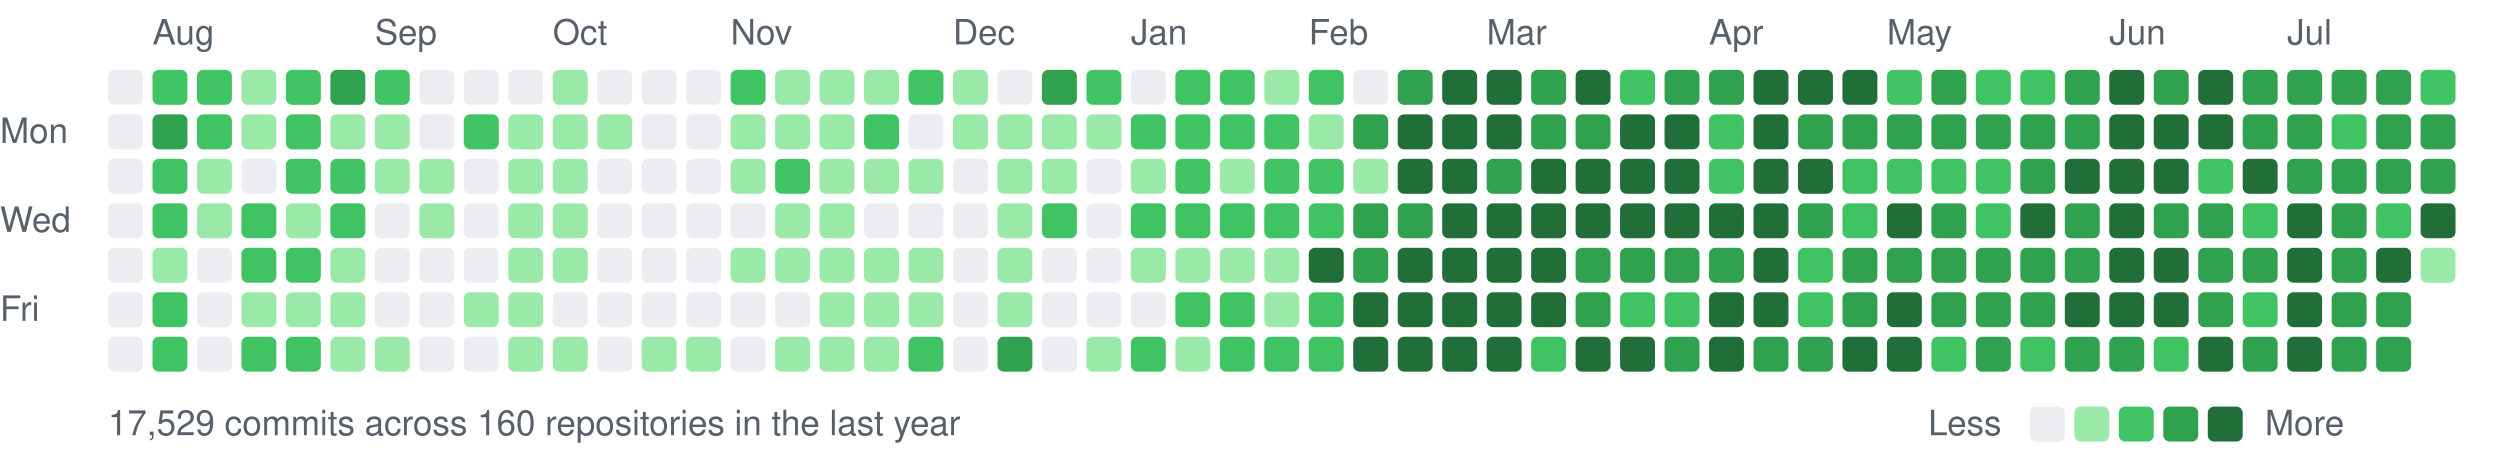
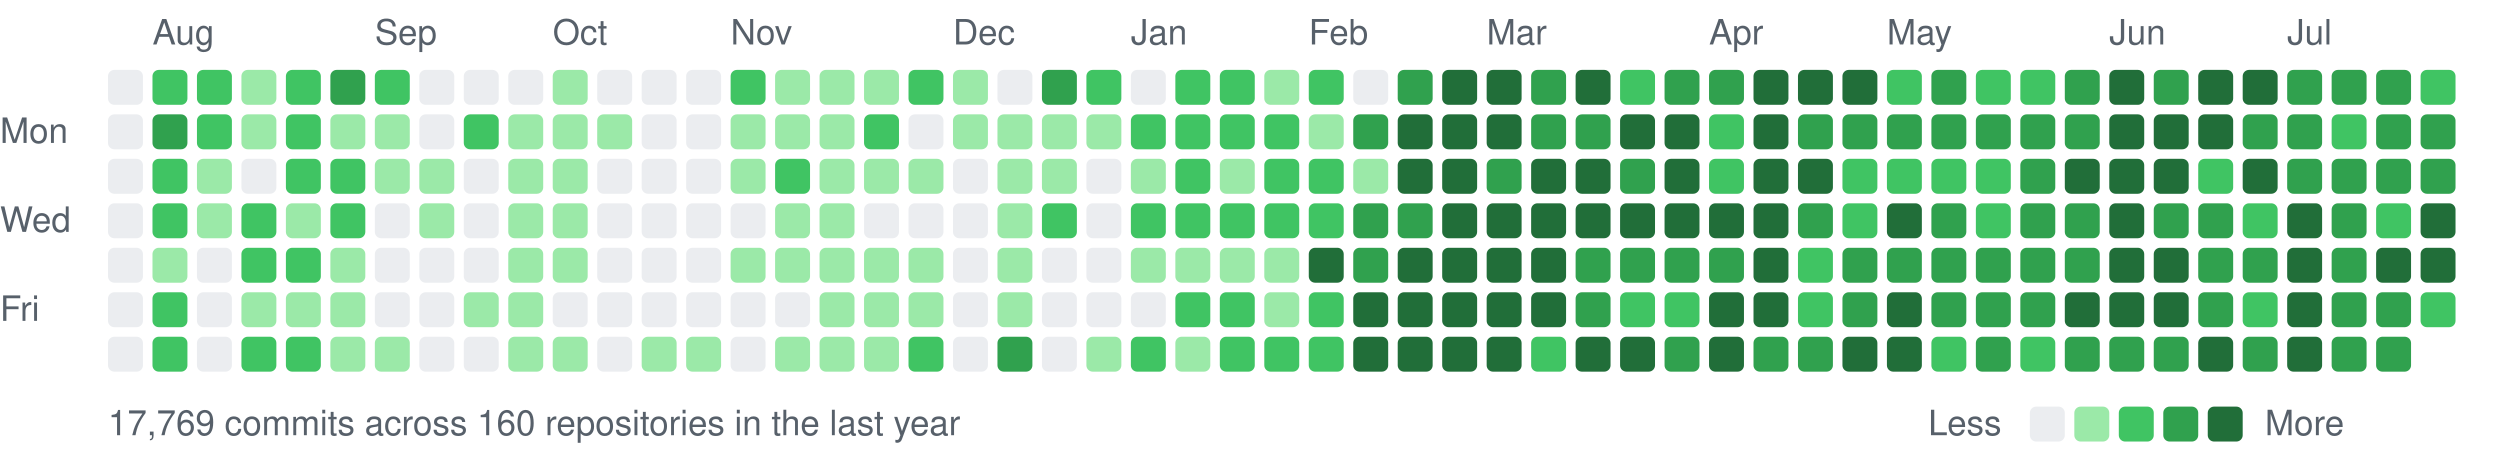
<svg xmlns="http://www.w3.org/2000/svg" width="787" height="147" viewBox="0 0 787 147">
  <style>text{font:11px -apple-system,BlinkMacSystemFont,"Segoe UI",Helvetica,Arial,sans-serif;fill:#57606a}</style>
  <text x="48" y="14">Aug</text>
  <text x="118" y="14">Sep</text>
  <text x="174" y="14">Oct</text>
  <text x="230" y="14">Nov</text>
  <text x="300" y="14">Dec</text>
  <text x="356" y="14">Jan</text>
  <text x="412" y="14">Feb</text>
  <text x="468" y="14">Mar</text>
  <text x="538" y="14">Apr</text>
  <text x="594" y="14">May</text>
  <text x="664" y="14">Jun</text>
  <text x="720" y="14">Jul</text>
  <text x="0" y="45">Mon</text>
  <text x="0" y="73">Wed</text>
  <text x="0" y="101">Fri</text>
  <rect x="34" y="22" width="11" height="11" rx="2" fill="#ebedf0" />
  <rect x="34" y="36" width="11" height="11" rx="2" fill="#ebedf0" />
  <rect x="34" y="50" width="11" height="11" rx="2" fill="#ebedf0" />
  <rect x="34" y="64" width="11" height="11" rx="2" fill="#ebedf0" />
  <rect x="34" y="78" width="11" height="11" rx="2" fill="#ebedf0" />
  <rect x="34" y="92" width="11" height="11" rx="2" fill="#ebedf0" />
  <rect x="34" y="106" width="11" height="11" rx="2" fill="#ebedf0" />
  <rect x="48" y="22" width="11" height="11" rx="2" fill="#40c463" />
  <rect x="48" y="36" width="11" height="11" rx="2" fill="#30a14e" />
  <rect x="48" y="50" width="11" height="11" rx="2" fill="#40c463" />
  <rect x="48" y="64" width="11" height="11" rx="2" fill="#40c463" />
  <rect x="48" y="78" width="11" height="11" rx="2" fill="#9be9a8" />
  <rect x="48" y="92" width="11" height="11" rx="2" fill="#40c463" />
  <rect x="48" y="106" width="11" height="11" rx="2" fill="#40c463" />
  <rect x="62" y="22" width="11" height="11" rx="2" fill="#40c463" />
  <rect x="62" y="36" width="11" height="11" rx="2" fill="#40c463" />
  <rect x="62" y="50" width="11" height="11" rx="2" fill="#9be9a8" />
  <rect x="62" y="64" width="11" height="11" rx="2" fill="#9be9a8" />
  <rect x="62" y="78" width="11" height="11" rx="2" fill="#ebedf0" />
  <rect x="62" y="92" width="11" height="11" rx="2" fill="#ebedf0" />
  <rect x="62" y="106" width="11" height="11" rx="2" fill="#ebedf0" />
  <rect x="76" y="22" width="11" height="11" rx="2" fill="#9be9a8" />
  <rect x="76" y="36" width="11" height="11" rx="2" fill="#9be9a8" />
  <rect x="76" y="50" width="11" height="11" rx="2" fill="#ebedf0" />
  <rect x="76" y="64" width="11" height="11" rx="2" fill="#40c463" />
  <rect x="76" y="78" width="11" height="11" rx="2" fill="#40c463" />
  <rect x="76" y="92" width="11" height="11" rx="2" fill="#9be9a8" />
  <rect x="76" y="106" width="11" height="11" rx="2" fill="#40c463" />
  <rect x="90" y="22" width="11" height="11" rx="2" fill="#40c463" />
  <rect x="90" y="36" width="11" height="11" rx="2" fill="#40c463" />
  <rect x="90" y="50" width="11" height="11" rx="2" fill="#40c463" />
  <rect x="90" y="64" width="11" height="11" rx="2" fill="#9be9a8" />
  <rect x="90" y="78" width="11" height="11" rx="2" fill="#40c463" />
  <rect x="90" y="92" width="11" height="11" rx="2" fill="#9be9a8" />
  <rect x="90" y="106" width="11" height="11" rx="2" fill="#40c463" />
  <rect x="104" y="22" width="11" height="11" rx="2" fill="#30a14e" />
  <rect x="104" y="36" width="11" height="11" rx="2" fill="#9be9a8" />
  <rect x="104" y="50" width="11" height="11" rx="2" fill="#40c463" />
  <rect x="104" y="64" width="11" height="11" rx="2" fill="#40c463" />
  <rect x="104" y="78" width="11" height="11" rx="2" fill="#9be9a8" />
  <rect x="104" y="92" width="11" height="11" rx="2" fill="#9be9a8" />
  <rect x="104" y="106" width="11" height="11" rx="2" fill="#9be9a8" />
  <rect x="118" y="22" width="11" height="11" rx="2" fill="#40c463" />
  <rect x="118" y="36" width="11" height="11" rx="2" fill="#9be9a8" />
  <rect x="118" y="50" width="11" height="11" rx="2" fill="#9be9a8" />
  <rect x="118" y="64" width="11" height="11" rx="2" fill="#ebedf0" />
  <rect x="118" y="78" width="11" height="11" rx="2" fill="#ebedf0" />
  <rect x="118" y="92" width="11" height="11" rx="2" fill="#ebedf0" />
  <rect x="118" y="106" width="11" height="11" rx="2" fill="#9be9a8" />
  <rect x="132" y="22" width="11" height="11" rx="2" fill="#ebedf0" />
  <rect x="132" y="36" width="11" height="11" rx="2" fill="#ebedf0" />
  <rect x="132" y="50" width="11" height="11" rx="2" fill="#9be9a8" />
  <rect x="132" y="64" width="11" height="11" rx="2" fill="#9be9a8" />
  <rect x="132" y="78" width="11" height="11" rx="2" fill="#ebedf0" />
  <rect x="132" y="92" width="11" height="11" rx="2" fill="#ebedf0" />
  <rect x="132" y="106" width="11" height="11" rx="2" fill="#ebedf0" />
  <rect x="146" y="22" width="11" height="11" rx="2" fill="#ebedf0" />
  <rect x="146" y="36" width="11" height="11" rx="2" fill="#40c463" />
  <rect x="146" y="50" width="11" height="11" rx="2" fill="#ebedf0" />
  <rect x="146" y="64" width="11" height="11" rx="2" fill="#ebedf0" />
  <rect x="146" y="78" width="11" height="11" rx="2" fill="#ebedf0" />
  <rect x="146" y="92" width="11" height="11" rx="2" fill="#9be9a8" />
  <rect x="146" y="106" width="11" height="11" rx="2" fill="#ebedf0" />
  <rect x="160" y="22" width="11" height="11" rx="2" fill="#ebedf0" />
  <rect x="160" y="36" width="11" height="11" rx="2" fill="#9be9a8" />
  <rect x="160" y="50" width="11" height="11" rx="2" fill="#9be9a8" />
  <rect x="160" y="64" width="11" height="11" rx="2" fill="#9be9a8" />
  <rect x="160" y="78" width="11" height="11" rx="2" fill="#9be9a8" />
  <rect x="160" y="92" width="11" height="11" rx="2" fill="#9be9a8" />
  <rect x="160" y="106" width="11" height="11" rx="2" fill="#9be9a8" />
  <rect x="174" y="22" width="11" height="11" rx="2" fill="#9be9a8" />
  <rect x="174" y="36" width="11" height="11" rx="2" fill="#9be9a8" />
  <rect x="174" y="50" width="11" height="11" rx="2" fill="#9be9a8" />
  <rect x="174" y="64" width="11" height="11" rx="2" fill="#9be9a8" />
  <rect x="174" y="78" width="11" height="11" rx="2" fill="#9be9a8" />
  <rect x="174" y="92" width="11" height="11" rx="2" fill="#ebedf0" />
  <rect x="174" y="106" width="11" height="11" rx="2" fill="#9be9a8" />
  <rect x="188" y="22" width="11" height="11" rx="2" fill="#ebedf0" />
  <rect x="188" y="36" width="11" height="11" rx="2" fill="#9be9a8" />
  <rect x="188" y="50" width="11" height="11" rx="2" fill="#ebedf0" />
  <rect x="188" y="64" width="11" height="11" rx="2" fill="#ebedf0" />
  <rect x="188" y="78" width="11" height="11" rx="2" fill="#ebedf0" />
  <rect x="188" y="92" width="11" height="11" rx="2" fill="#ebedf0" />
  <rect x="188" y="106" width="11" height="11" rx="2" fill="#ebedf0" />
  <rect x="202" y="22" width="11" height="11" rx="2" fill="#ebedf0" />
  <rect x="202" y="36" width="11" height="11" rx="2" fill="#ebedf0" />
  <rect x="202" y="50" width="11" height="11" rx="2" fill="#ebedf0" />
  <rect x="202" y="64" width="11" height="11" rx="2" fill="#ebedf0" />
  <rect x="202" y="78" width="11" height="11" rx="2" fill="#ebedf0" />
  <rect x="202" y="92" width="11" height="11" rx="2" fill="#ebedf0" />
  <rect x="202" y="106" width="11" height="11" rx="2" fill="#9be9a8" />
  <rect x="216" y="22" width="11" height="11" rx="2" fill="#ebedf0" />
  <rect x="216" y="36" width="11" height="11" rx="2" fill="#ebedf0" />
  <rect x="216" y="50" width="11" height="11" rx="2" fill="#ebedf0" />
  <rect x="216" y="64" width="11" height="11" rx="2" fill="#ebedf0" />
  <rect x="216" y="78" width="11" height="11" rx="2" fill="#ebedf0" />
  <rect x="216" y="92" width="11" height="11" rx="2" fill="#ebedf0" />
  <rect x="216" y="106" width="11" height="11" rx="2" fill="#9be9a8" />
  <rect x="230" y="22" width="11" height="11" rx="2" fill="#40c463" />
  <rect x="230" y="36" width="11" height="11" rx="2" fill="#9be9a8" />
  <rect x="230" y="50" width="11" height="11" rx="2" fill="#9be9a8" />
  <rect x="230" y="64" width="11" height="11" rx="2" fill="#ebedf0" />
  <rect x="230" y="78" width="11" height="11" rx="2" fill="#9be9a8" />
  <rect x="230" y="92" width="11" height="11" rx="2" fill="#ebedf0" />
  <rect x="230" y="106" width="11" height="11" rx="2" fill="#ebedf0" />
  <rect x="244" y="22" width="11" height="11" rx="2" fill="#9be9a8" />
  <rect x="244" y="36" width="11" height="11" rx="2" fill="#9be9a8" />
  <rect x="244" y="50" width="11" height="11" rx="2" fill="#40c463" />
  <rect x="244" y="64" width="11" height="11" rx="2" fill="#9be9a8" />
  <rect x="244" y="78" width="11" height="11" rx="2" fill="#9be9a8" />
  <rect x="244" y="92" width="11" height="11" rx="2" fill="#ebedf0" />
  <rect x="244" y="106" width="11" height="11" rx="2" fill="#9be9a8" />
  <rect x="258" y="22" width="11" height="11" rx="2" fill="#9be9a8" />
  <rect x="258" y="36" width="11" height="11" rx="2" fill="#9be9a8" />
  <rect x="258" y="50" width="11" height="11" rx="2" fill="#9be9a8" />
  <rect x="258" y="64" width="11" height="11" rx="2" fill="#9be9a8" />
  <rect x="258" y="78" width="11" height="11" rx="2" fill="#9be9a8" />
  <rect x="258" y="92" width="11" height="11" rx="2" fill="#9be9a8" />
  <rect x="258" y="106" width="11" height="11" rx="2" fill="#9be9a8" />
  <rect x="272" y="22" width="11" height="11" rx="2" fill="#9be9a8" />
  <rect x="272" y="36" width="11" height="11" rx="2" fill="#40c463" />
  <rect x="272" y="50" width="11" height="11" rx="2" fill="#9be9a8" />
  <rect x="272" y="64" width="11" height="11" rx="2" fill="#ebedf0" />
  <rect x="272" y="78" width="11" height="11" rx="2" fill="#9be9a8" />
  <rect x="272" y="92" width="11" height="11" rx="2" fill="#9be9a8" />
  <rect x="272" y="106" width="11" height="11" rx="2" fill="#9be9a8" />
  <rect x="286" y="22" width="11" height="11" rx="2" fill="#40c463" />
  <rect x="286" y="36" width="11" height="11" rx="2" fill="#ebedf0" />
  <rect x="286" y="50" width="11" height="11" rx="2" fill="#9be9a8" />
  <rect x="286" y="64" width="11" height="11" rx="2" fill="#ebedf0" />
  <rect x="286" y="78" width="11" height="11" rx="2" fill="#9be9a8" />
  <rect x="286" y="92" width="11" height="11" rx="2" fill="#9be9a8" />
  <rect x="286" y="106" width="11" height="11" rx="2" fill="#40c463" />
  <rect x="300" y="22" width="11" height="11" rx="2" fill="#9be9a8" />
  <rect x="300" y="36" width="11" height="11" rx="2" fill="#9be9a8" />
  <rect x="300" y="50" width="11" height="11" rx="2" fill="#ebedf0" />
  <rect x="300" y="64" width="11" height="11" rx="2" fill="#ebedf0" />
  <rect x="300" y="78" width="11" height="11" rx="2" fill="#ebedf0" />
  <rect x="300" y="92" width="11" height="11" rx="2" fill="#ebedf0" />
  <rect x="300" y="106" width="11" height="11" rx="2" fill="#ebedf0" />
  <rect x="314" y="22" width="11" height="11" rx="2" fill="#ebedf0" />
  <rect x="314" y="36" width="11" height="11" rx="2" fill="#9be9a8" />
  <rect x="314" y="50" width="11" height="11" rx="2" fill="#9be9a8" />
  <rect x="314" y="64" width="11" height="11" rx="2" fill="#9be9a8" />
  <rect x="314" y="78" width="11" height="11" rx="2" fill="#9be9a8" />
  <rect x="314" y="92" width="11" height="11" rx="2" fill="#9be9a8" />
  <rect x="314" y="106" width="11" height="11" rx="2" fill="#30a14e" />
  <rect x="328" y="22" width="11" height="11" rx="2" fill="#30a14e" />
  <rect x="328" y="36" width="11" height="11" rx="2" fill="#9be9a8" />
  <rect x="328" y="50" width="11" height="11" rx="2" fill="#9be9a8" />
  <rect x="328" y="64" width="11" height="11" rx="2" fill="#40c463" />
  <rect x="328" y="78" width="11" height="11" rx="2" fill="#ebedf0" />
  <rect x="328" y="92" width="11" height="11" rx="2" fill="#ebedf0" />
  <rect x="328" y="106" width="11" height="11" rx="2" fill="#ebedf0" />
  <rect x="342" y="22" width="11" height="11" rx="2" fill="#40c463" />
  <rect x="342" y="36" width="11" height="11" rx="2" fill="#9be9a8" />
  <rect x="342" y="50" width="11" height="11" rx="2" fill="#ebedf0" />
  <rect x="342" y="64" width="11" height="11" rx="2" fill="#ebedf0" />
  <rect x="342" y="78" width="11" height="11" rx="2" fill="#ebedf0" />
  <rect x="342" y="92" width="11" height="11" rx="2" fill="#ebedf0" />
  <rect x="342" y="106" width="11" height="11" rx="2" fill="#9be9a8" />
  <rect x="356" y="22" width="11" height="11" rx="2" fill="#ebedf0" />
  <rect x="356" y="36" width="11" height="11" rx="2" fill="#40c463" />
  <rect x="356" y="50" width="11" height="11" rx="2" fill="#9be9a8" />
  <rect x="356" y="64" width="11" height="11" rx="2" fill="#40c463" />
  <rect x="356" y="78" width="11" height="11" rx="2" fill="#9be9a8" />
  <rect x="356" y="92" width="11" height="11" rx="2" fill="#ebedf0" />
  <rect x="356" y="106" width="11" height="11" rx="2" fill="#40c463" />
  <rect x="370" y="22" width="11" height="11" rx="2" fill="#40c463" />
  <rect x="370" y="36" width="11" height="11" rx="2" fill="#40c463" />
  <rect x="370" y="50" width="11" height="11" rx="2" fill="#40c463" />
  <rect x="370" y="64" width="11" height="11" rx="2" fill="#40c463" />
  <rect x="370" y="78" width="11" height="11" rx="2" fill="#9be9a8" />
  <rect x="370" y="92" width="11" height="11" rx="2" fill="#40c463" />
  <rect x="370" y="106" width="11" height="11" rx="2" fill="#9be9a8" />
  <rect x="384" y="22" width="11" height="11" rx="2" fill="#40c463" />
  <rect x="384" y="36" width="11" height="11" rx="2" fill="#40c463" />
  <rect x="384" y="50" width="11" height="11" rx="2" fill="#9be9a8" />
  <rect x="384" y="64" width="11" height="11" rx="2" fill="#40c463" />
  <rect x="384" y="78" width="11" height="11" rx="2" fill="#9be9a8" />
  <rect x="384" y="92" width="11" height="11" rx="2" fill="#40c463" />
  <rect x="384" y="106" width="11" height="11" rx="2" fill="#40c463" />
  <rect x="398" y="22" width="11" height="11" rx="2" fill="#9be9a8" />
  <rect x="398" y="36" width="11" height="11" rx="2" fill="#40c463" />
  <rect x="398" y="50" width="11" height="11" rx="2" fill="#40c463" />
  <rect x="398" y="64" width="11" height="11" rx="2" fill="#40c463" />
  <rect x="398" y="78" width="11" height="11" rx="2" fill="#9be9a8" />
  <rect x="398" y="92" width="11" height="11" rx="2" fill="#9be9a8" />
  <rect x="398" y="106" width="11" height="11" rx="2" fill="#40c463" />
  <rect x="412" y="22" width="11" height="11" rx="2" fill="#40c463" />
  <rect x="412" y="36" width="11" height="11" rx="2" fill="#9be9a8" />
  <rect x="412" y="50" width="11" height="11" rx="2" fill="#40c463" />
  <rect x="412" y="64" width="11" height="11" rx="2" fill="#40c463" />
  <rect x="412" y="78" width="11" height="11" rx="2" fill="#216e39" />
  <rect x="412" y="92" width="11" height="11" rx="2" fill="#40c463" />
  <rect x="412" y="106" width="11" height="11" rx="2" fill="#40c463" />
  <rect x="426" y="22" width="11" height="11" rx="2" fill="#ebedf0" />
  <rect x="426" y="36" width="11" height="11" rx="2" fill="#30a14e" />
  <rect x="426" y="50" width="11" height="11" rx="2" fill="#9be9a8" />
  <rect x="426" y="64" width="11" height="11" rx="2" fill="#30a14e" />
  <rect x="426" y="78" width="11" height="11" rx="2" fill="#30a14e" />
  <rect x="426" y="92" width="11" height="11" rx="2" fill="#216e39" />
  <rect x="426" y="106" width="11" height="11" rx="2" fill="#216e39" />
  <rect x="440" y="22" width="11" height="11" rx="2" fill="#30a14e" />
  <rect x="440" y="36" width="11" height="11" rx="2" fill="#216e39" />
  <rect x="440" y="50" width="11" height="11" rx="2" fill="#216e39" />
  <rect x="440" y="64" width="11" height="11" rx="2" fill="#30a14e" />
  <rect x="440" y="78" width="11" height="11" rx="2" fill="#216e39" />
  <rect x="440" y="92" width="11" height="11" rx="2" fill="#216e39" />
  <rect x="440" y="106" width="11" height="11" rx="2" fill="#216e39" />
  <rect x="454" y="22" width="11" height="11" rx="2" fill="#216e39" />
  <rect x="454" y="36" width="11" height="11" rx="2" fill="#216e39" />
  <rect x="454" y="50" width="11" height="11" rx="2" fill="#216e39" />
  <rect x="454" y="64" width="11" height="11" rx="2" fill="#216e39" />
  <rect x="454" y="78" width="11" height="11" rx="2" fill="#216e39" />
  <rect x="454" y="92" width="11" height="11" rx="2" fill="#216e39" />
  <rect x="454" y="106" width="11" height="11" rx="2" fill="#216e39" />
  <rect x="468" y="22" width="11" height="11" rx="2" fill="#216e39" />
  <rect x="468" y="36" width="11" height="11" rx="2" fill="#216e39" />
  <rect x="468" y="50" width="11" height="11" rx="2" fill="#30a14e" />
  <rect x="468" y="64" width="11" height="11" rx="2" fill="#216e39" />
  <rect x="468" y="78" width="11" height="11" rx="2" fill="#216e39" />
  <rect x="468" y="92" width="11" height="11" rx="2" fill="#216e39" />
  <rect x="468" y="106" width="11" height="11" rx="2" fill="#216e39" />
  <rect x="482" y="22" width="11" height="11" rx="2" fill="#30a14e" />
  <rect x="482" y="36" width="11" height="11" rx="2" fill="#30a14e" />
  <rect x="482" y="50" width="11" height="11" rx="2" fill="#216e39" />
  <rect x="482" y="64" width="11" height="11" rx="2" fill="#216e39" />
  <rect x="482" y="78" width="11" height="11" rx="2" fill="#216e39" />
  <rect x="482" y="92" width="11" height="11" rx="2" fill="#216e39" />
  <rect x="482" y="106" width="11" height="11" rx="2" fill="#40c463" />
  <rect x="496" y="22" width="11" height="11" rx="2" fill="#216e39" />
  <rect x="496" y="36" width="11" height="11" rx="2" fill="#30a14e" />
  <rect x="496" y="50" width="11" height="11" rx="2" fill="#216e39" />
  <rect x="496" y="64" width="11" height="11" rx="2" fill="#216e39" />
  <rect x="496" y="78" width="11" height="11" rx="2" fill="#30a14e" />
  <rect x="496" y="92" width="11" height="11" rx="2" fill="#30a14e" />
  <rect x="496" y="106" width="11" height="11" rx="2" fill="#216e39" />
  <rect x="510" y="22" width="11" height="11" rx="2" fill="#40c463" />
  <rect x="510" y="36" width="11" height="11" rx="2" fill="#216e39" />
-   <rect x="510" y="50" width="11" height="11" rx="2" fill="#216e39" />
+   <rect x="510" y="50" width="11" height="11" rx="2" fill="#30a14e" />
  <rect x="510" y="64" width="11" height="11" rx="2" fill="#216e39" />
  <rect x="510" y="78" width="11" height="11" rx="2" fill="#30a14e" />
  <rect x="510" y="92" width="11" height="11" rx="2" fill="#40c463" />
  <rect x="510" y="106" width="11" height="11" rx="2" fill="#216e39" />
  <rect x="524" y="22" width="11" height="11" rx="2" fill="#30a14e" />
  <rect x="524" y="36" width="11" height="11" rx="2" fill="#216e39" />
  <rect x="524" y="50" width="11" height="11" rx="2" fill="#216e39" />
  <rect x="524" y="64" width="11" height="11" rx="2" fill="#216e39" />
  <rect x="524" y="78" width="11" height="11" rx="2" fill="#30a14e" />
  <rect x="524" y="92" width="11" height="11" rx="2" fill="#40c463" />
  <rect x="524" y="106" width="11" height="11" rx="2" fill="#30a14e" />
  <rect x="538" y="22" width="11" height="11" rx="2" fill="#30a14e" />
  <rect x="538" y="36" width="11" height="11" rx="2" fill="#40c463" />
  <rect x="538" y="50" width="11" height="11" rx="2" fill="#40c463" />
  <rect x="538" y="64" width="11" height="11" rx="2" fill="#216e39" />
  <rect x="538" y="78" width="11" height="11" rx="2" fill="#30a14e" />
  <rect x="538" y="92" width="11" height="11" rx="2" fill="#216e39" />
  <rect x="538" y="106" width="11" height="11" rx="2" fill="#216e39" />
  <rect x="552" y="22" width="11" height="11" rx="2" fill="#216e39" />
  <rect x="552" y="36" width="11" height="11" rx="2" fill="#216e39" />
  <rect x="552" y="50" width="11" height="11" rx="2" fill="#216e39" />
  <rect x="552" y="64" width="11" height="11" rx="2" fill="#216e39" />
  <rect x="552" y="78" width="11" height="11" rx="2" fill="#216e39" />
  <rect x="552" y="92" width="11" height="11" rx="2" fill="#216e39" />
  <rect x="552" y="106" width="11" height="11" rx="2" fill="#30a14e" />
  <rect x="566" y="22" width="11" height="11" rx="2" fill="#216e39" />
  <rect x="566" y="36" width="11" height="11" rx="2" fill="#30a14e" />
  <rect x="566" y="50" width="11" height="11" rx="2" fill="#216e39" />
  <rect x="566" y="64" width="11" height="11" rx="2" fill="#30a14e" />
  <rect x="566" y="78" width="11" height="11" rx="2" fill="#40c463" />
  <rect x="566" y="92" width="11" height="11" rx="2" fill="#40c463" />
  <rect x="566" y="106" width="11" height="11" rx="2" fill="#30a14e" />
  <rect x="580" y="22" width="11" height="11" rx="2" fill="#216e39" />
  <rect x="580" y="36" width="11" height="11" rx="2" fill="#30a14e" />
  <rect x="580" y="50" width="11" height="11" rx="2" fill="#40c463" />
  <rect x="580" y="64" width="11" height="11" rx="2" fill="#40c463" />
  <rect x="580" y="78" width="11" height="11" rx="2" fill="#30a14e" />
  <rect x="580" y="92" width="11" height="11" rx="2" fill="#30a14e" />
  <rect x="580" y="106" width="11" height="11" rx="2" fill="#216e39" />
  <rect x="594" y="22" width="11" height="11" rx="2" fill="#40c463" />
  <rect x="594" y="36" width="11" height="11" rx="2" fill="#30a14e" />
  <rect x="594" y="50" width="11" height="11" rx="2" fill="#40c463" />
  <rect x="594" y="64" width="11" height="11" rx="2" fill="#216e39" />
  <rect x="594" y="78" width="11" height="11" rx="2" fill="#30a14e" />
  <rect x="594" y="92" width="11" height="11" rx="2" fill="#216e39" />
  <rect x="594" y="106" width="11" height="11" rx="2" fill="#216e39" />
  <rect x="608" y="22" width="11" height="11" rx="2" fill="#30a14e" />
  <rect x="608" y="36" width="11" height="11" rx="2" fill="#30a14e" />
  <rect x="608" y="50" width="11" height="11" rx="2" fill="#40c463" />
  <rect x="608" y="64" width="11" height="11" rx="2" fill="#30a14e" />
  <rect x="608" y="78" width="11" height="11" rx="2" fill="#30a14e" />
  <rect x="608" y="92" width="11" height="11" rx="2" fill="#30a14e" />
  <rect x="608" y="106" width="11" height="11" rx="2" fill="#40c463" />
  <rect x="622" y="22" width="11" height="11" rx="2" fill="#40c463" />
  <rect x="622" y="36" width="11" height="11" rx="2" fill="#30a14e" />
  <rect x="622" y="50" width="11" height="11" rx="2" fill="#40c463" />
  <rect x="622" y="64" width="11" height="11" rx="2" fill="#40c463" />
  <rect x="622" y="78" width="11" height="11" rx="2" fill="#30a14e" />
  <rect x="622" y="92" width="11" height="11" rx="2" fill="#30a14e" />
  <rect x="622" y="106" width="11" height="11" rx="2" fill="#30a14e" />
  <rect x="636" y="22" width="11" height="11" rx="2" fill="#40c463" />
  <rect x="636" y="36" width="11" height="11" rx="2" fill="#30a14e" />
  <rect x="636" y="50" width="11" height="11" rx="2" fill="#30a14e" />
-   <rect x="636" y="64" width="11" height="11" rx="2" fill="#216e39" />
+   <rect x="636" y="64" width="11" height="11" rx="2" fill="#30a14e" />
  <rect x="636" y="78" width="11" height="11" rx="2" fill="#30a14e" />
  <rect x="636" y="92" width="11" height="11" rx="2" fill="#30a14e" />
  <rect x="636" y="106" width="11" height="11" rx="2" fill="#40c463" />
  <rect x="650" y="22" width="11" height="11" rx="2" fill="#30a14e" />
  <rect x="650" y="36" width="11" height="11" rx="2" fill="#30a14e" />
  <rect x="650" y="50" width="11" height="11" rx="2" fill="#216e39" />
  <rect x="650" y="64" width="11" height="11" rx="2" fill="#30a14e" />
  <rect x="650" y="78" width="11" height="11" rx="2" fill="#30a14e" />
  <rect x="650" y="92" width="11" height="11" rx="2" fill="#216e39" />
  <rect x="650" y="106" width="11" height="11" rx="2" fill="#30a14e" />
  <rect x="664" y="22" width="11" height="11" rx="2" fill="#216e39" />
  <rect x="664" y="36" width="11" height="11" rx="2" fill="#216e39" />
  <rect x="664" y="50" width="11" height="11" rx="2" fill="#216e39" />
  <rect x="664" y="64" width="11" height="11" rx="2" fill="#216e39" />
  <rect x="664" y="78" width="11" height="11" rx="2" fill="#216e39" />
  <rect x="664" y="92" width="11" height="11" rx="2" fill="#216e39" />
  <rect x="664" y="106" width="11" height="11" rx="2" fill="#30a14e" />
  <rect x="678" y="22" width="11" height="11" rx="2" fill="#30a14e" />
  <rect x="678" y="36" width="11" height="11" rx="2" fill="#216e39" />
  <rect x="678" y="50" width="11" height="11" rx="2" fill="#216e39" />
  <rect x="678" y="64" width="11" height="11" rx="2" fill="#30a14e" />
  <rect x="678" y="78" width="11" height="11" rx="2" fill="#216e39" />
  <rect x="678" y="92" width="11" height="11" rx="2" fill="#216e39" />
-   <rect x="678" y="106" width="11" height="11" rx="2" fill="#40c463" />
+   <rect x="678" y="106" width="11" height="11" rx="2" fill="#30a14e" />
  <rect x="692" y="22" width="11" height="11" rx="2" fill="#216e39" />
  <rect x="692" y="36" width="11" height="11" rx="2" fill="#216e39" />
  <rect x="692" y="50" width="11" height="11" rx="2" fill="#40c463" />
  <rect x="692" y="64" width="11" height="11" rx="2" fill="#30a14e" />
  <rect x="692" y="78" width="11" height="11" rx="2" fill="#30a14e" />
  <rect x="692" y="92" width="11" height="11" rx="2" fill="#30a14e" />
  <rect x="692" y="106" width="11" height="11" rx="2" fill="#216e39" />
-   <rect x="706" y="22" width="11" height="11" rx="2" fill="#30a14e" />
+   <rect x="706" y="22" width="11" height="11" rx="2" fill="#216e39" />
  <rect x="706" y="36" width="11" height="11" rx="2" fill="#30a14e" />
  <rect x="706" y="50" width="11" height="11" rx="2" fill="#216e39" />
  <rect x="706" y="64" width="11" height="11" rx="2" fill="#40c463" />
  <rect x="706" y="78" width="11" height="11" rx="2" fill="#30a14e" />
  <rect x="706" y="92" width="11" height="11" rx="2" fill="#40c463" />
  <rect x="706" y="106" width="11" height="11" rx="2" fill="#30a14e" />
  <rect x="720" y="22" width="11" height="11" rx="2" fill="#30a14e" />
  <rect x="720" y="36" width="11" height="11" rx="2" fill="#30a14e" />
  <rect x="720" y="50" width="11" height="11" rx="2" fill="#30a14e" />
  <rect x="720" y="64" width="11" height="11" rx="2" fill="#216e39" />
  <rect x="720" y="78" width="11" height="11" rx="2" fill="#216e39" />
  <rect x="720" y="92" width="11" height="11" rx="2" fill="#216e39" />
  <rect x="720" y="106" width="11" height="11" rx="2" fill="#216e39" />
  <rect x="734" y="22" width="11" height="11" rx="2" fill="#30a14e" />
  <rect x="734" y="36" width="11" height="11" rx="2" fill="#40c463" />
  <rect x="734" y="50" width="11" height="11" rx="2" fill="#30a14e" />
  <rect x="734" y="64" width="11" height="11" rx="2" fill="#30a14e" />
  <rect x="734" y="78" width="11" height="11" rx="2" fill="#30a14e" />
  <rect x="734" y="92" width="11" height="11" rx="2" fill="#30a14e" />
  <rect x="734" y="106" width="11" height="11" rx="2" fill="#30a14e" />
  <rect x="748" y="22" width="11" height="11" rx="2" fill="#30a14e" />
  <rect x="748" y="36" width="11" height="11" rx="2" fill="#30a14e" />
  <rect x="748" y="50" width="11" height="11" rx="2" fill="#30a14e" />
  <rect x="748" y="64" width="11" height="11" rx="2" fill="#40c463" />
  <rect x="748" y="78" width="11" height="11" rx="2" fill="#216e39" />
  <rect x="748" y="92" width="11" height="11" rx="2" fill="#30a14e" />
  <rect x="748" y="106" width="11" height="11" rx="2" fill="#30a14e" />
  <rect x="762" y="22" width="11" height="11" rx="2" fill="#40c463" />
  <rect x="762" y="36" width="11" height="11" rx="2" fill="#30a14e" />
  <rect x="762" y="50" width="11" height="11" rx="2" fill="#30a14e" />
  <rect x="762" y="64" width="11" height="11" rx="2" fill="#216e39" />
-   <rect x="762" y="78" width="11" height="11" rx="2" fill="#9be9a8" />
-   <text x="34" y="137">17,529 commits across 160 repositories in the last year</text>
+   <rect x="762" y="78" width="11" height="11" rx="2" fill="#216e39" />
+   <rect x="762" y="92" width="11" height="11" rx="2" fill="#40c463" />
+   <text x="34" y="137">17,769 commits across 160 repositories in the last year</text>
  <text x="607" y="137">Less</text>
  <rect x="639" y="128" width="11" height="11" rx="2" fill="#ebedf0" />
  <rect x="653" y="128" width="11" height="11" rx="2" fill="#9be9a8" />
  <rect x="667" y="128" width="11" height="11" rx="2" fill="#40c463" />
  <rect x="681" y="128" width="11" height="11" rx="2" fill="#30a14e" />
  <rect x="695" y="128" width="11" height="11" rx="2" fill="#216e39" />
  <text x="713" y="137">More</text>
</svg>
